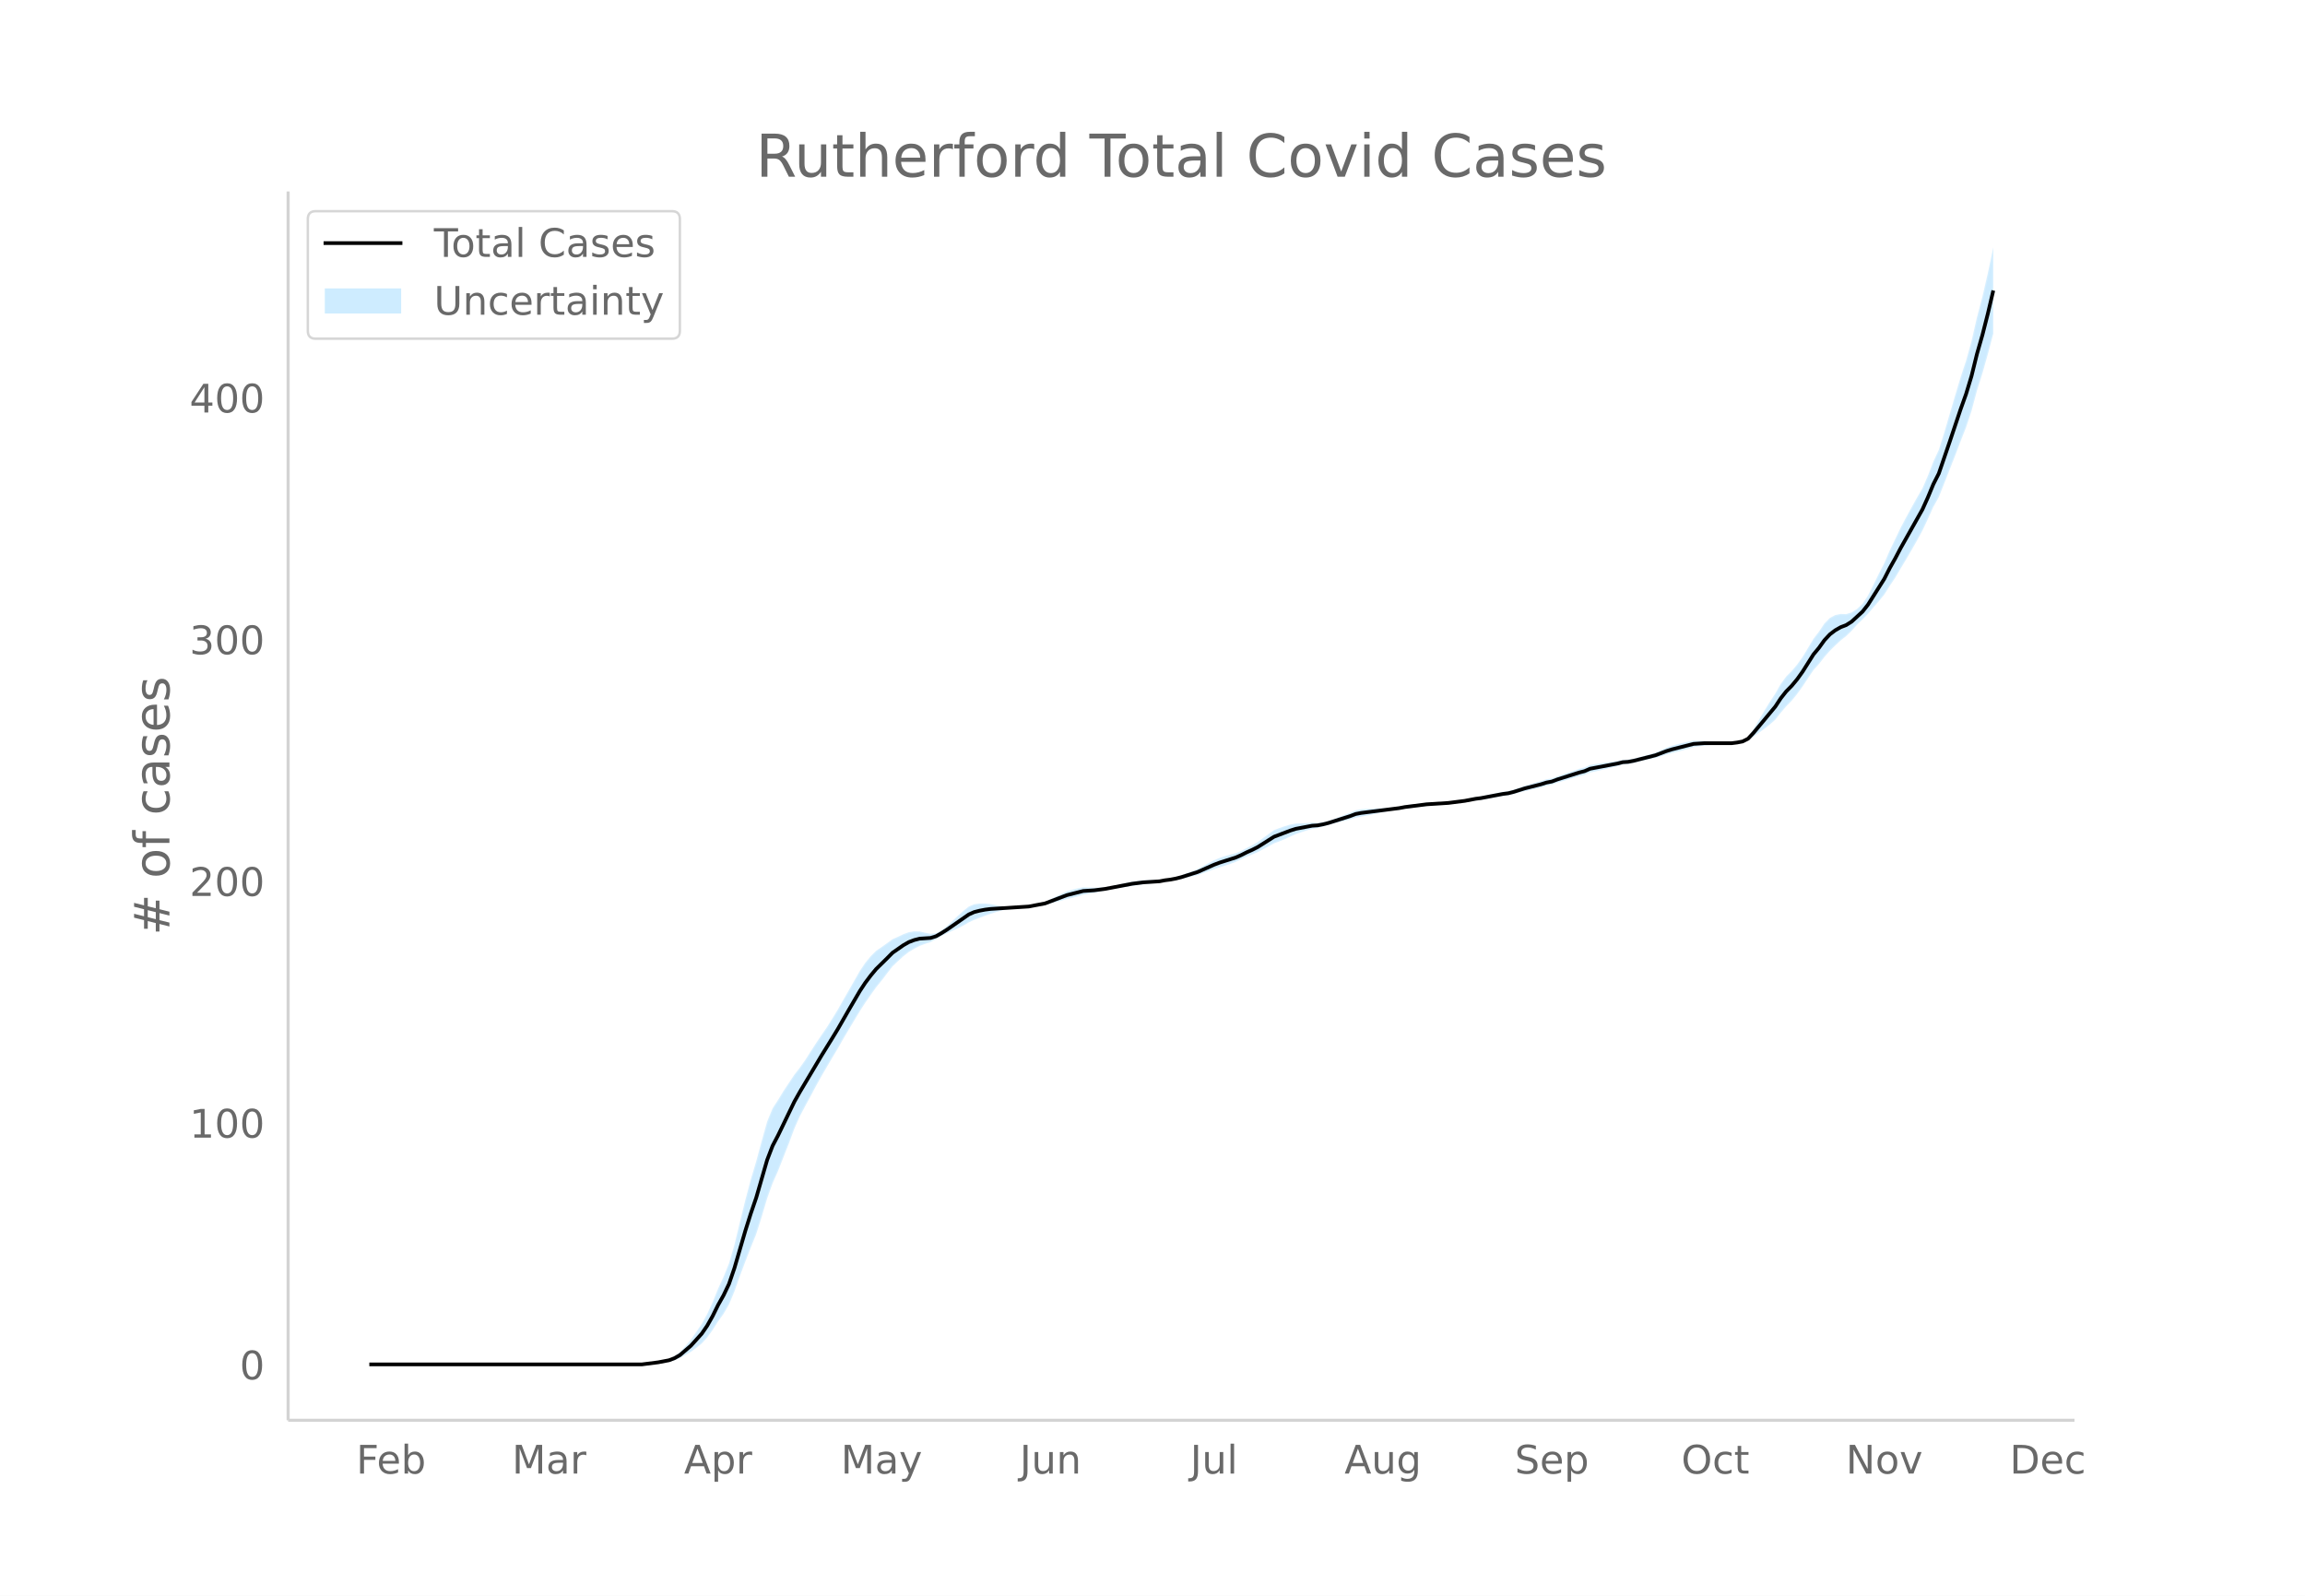
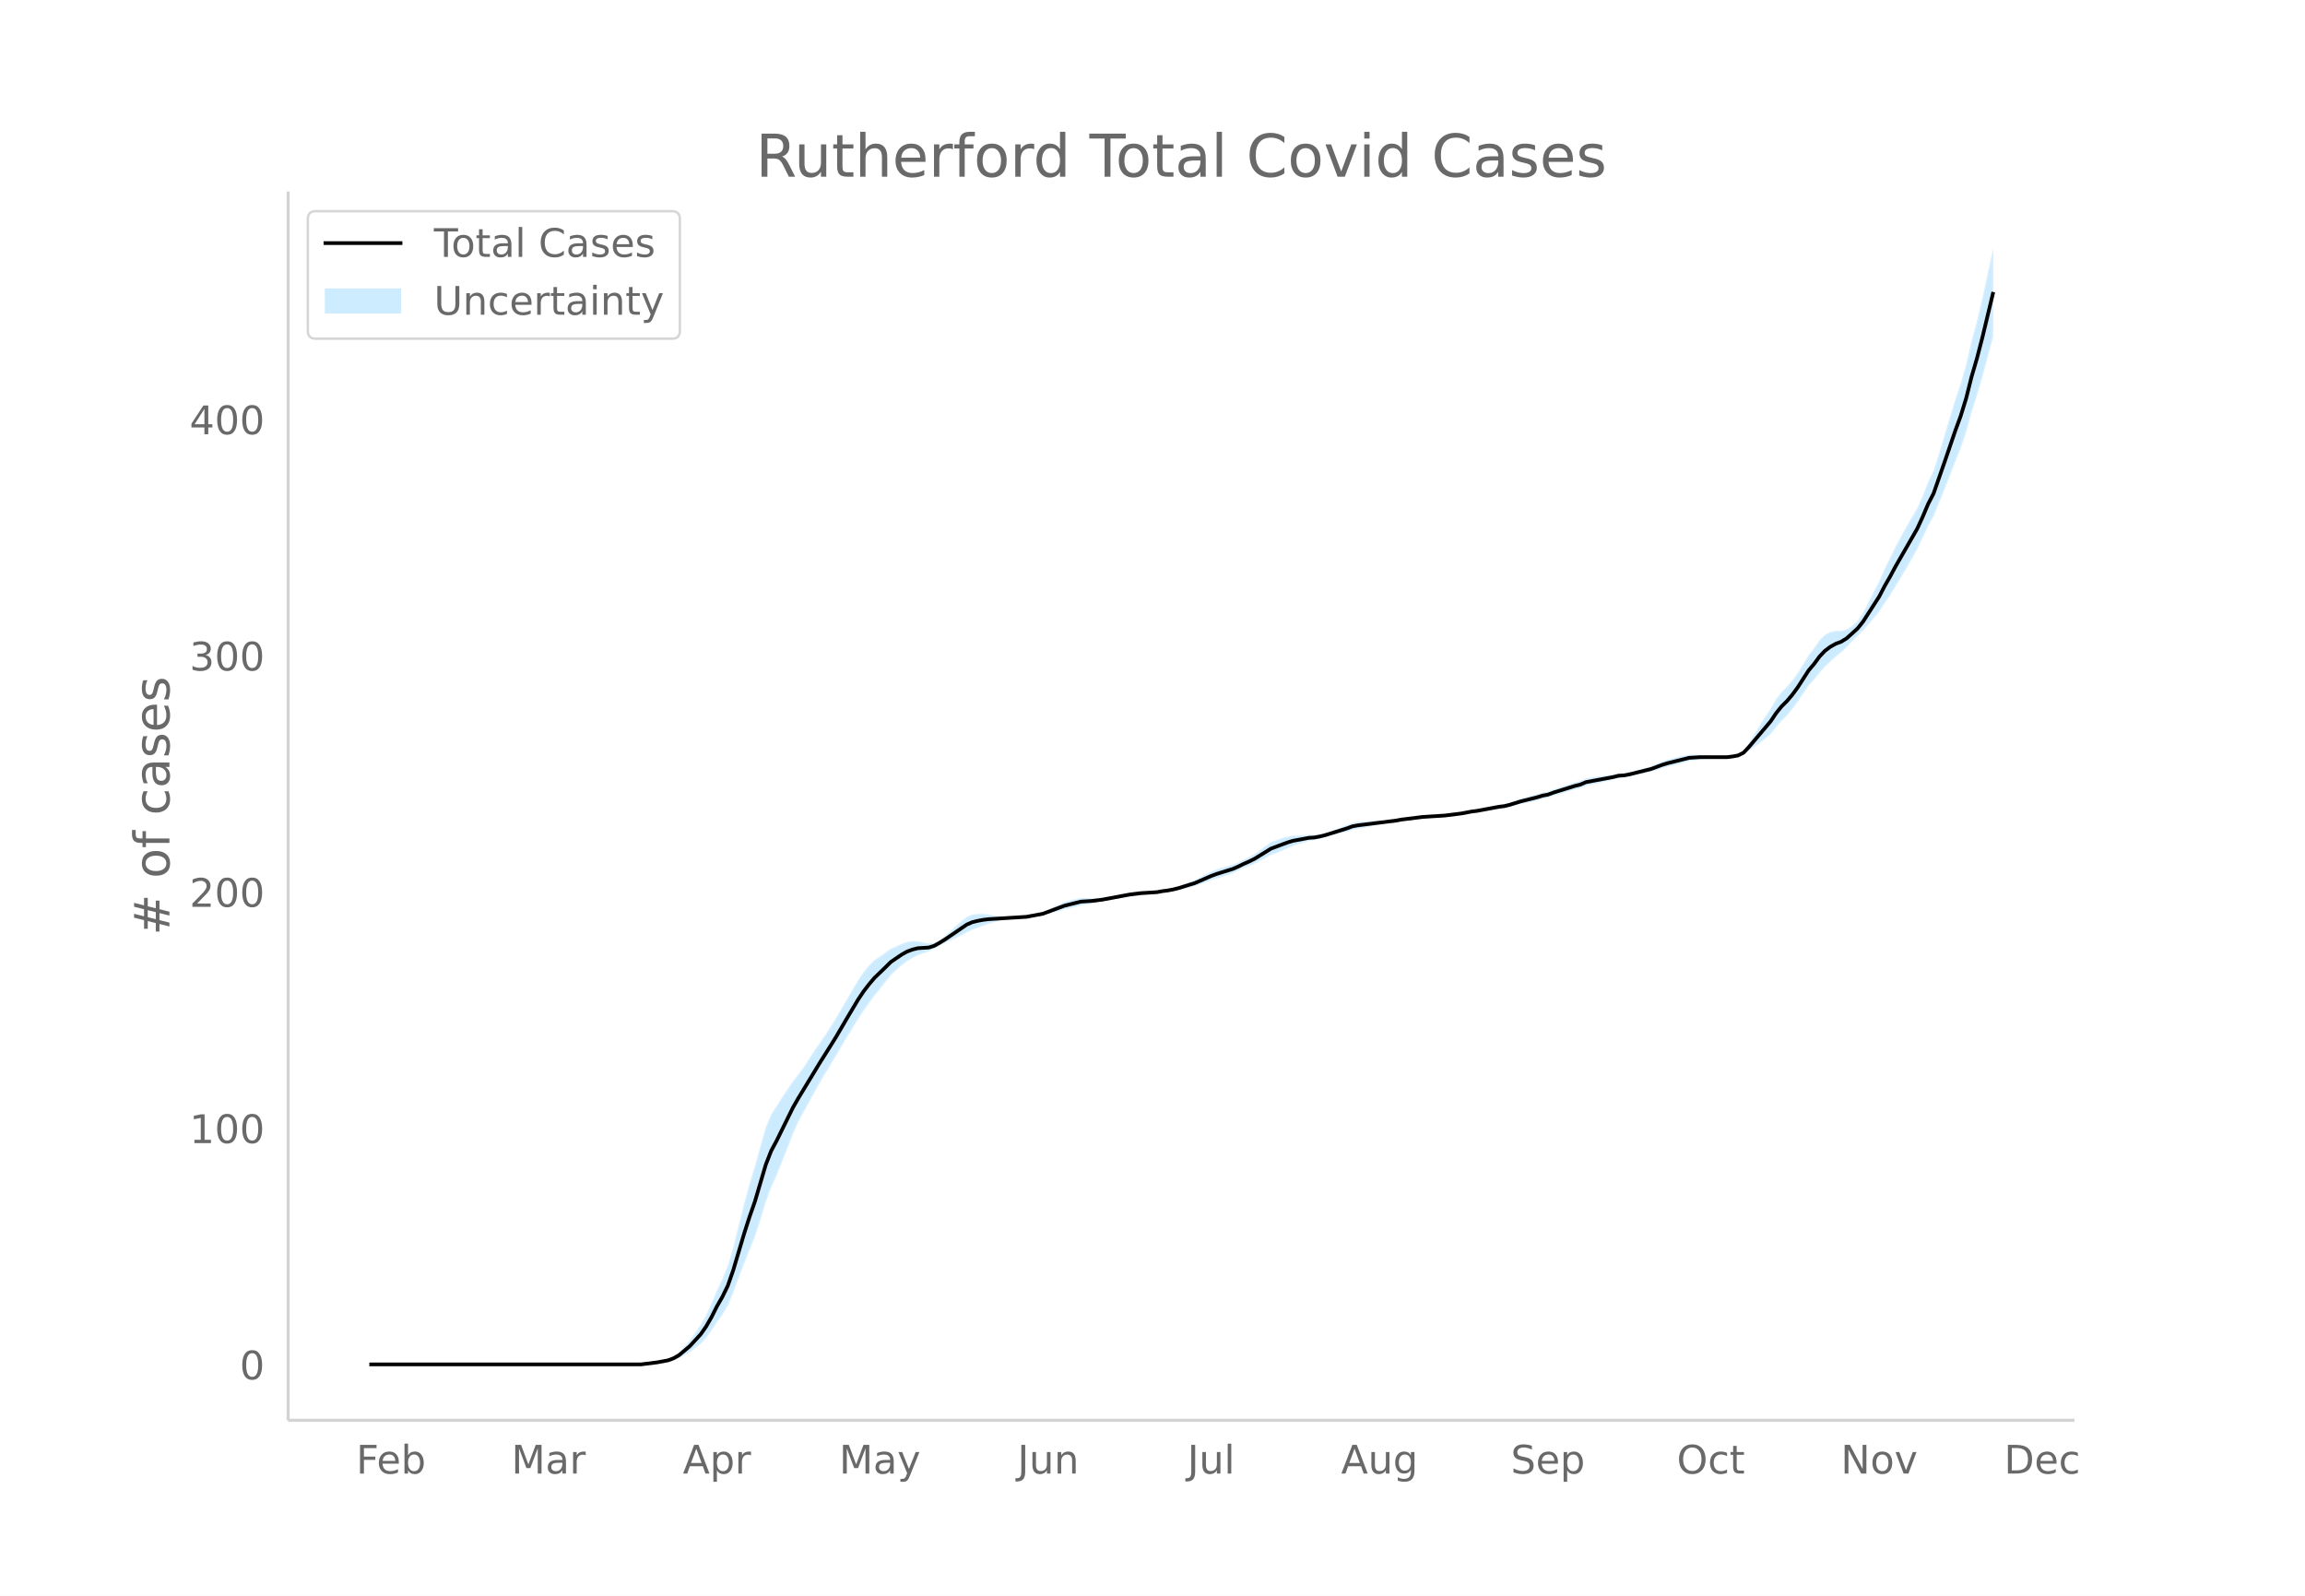
<svg xmlns="http://www.w3.org/2000/svg" xmlns:xlink="http://www.w3.org/1999/xlink" height="864" viewBox="0 0 936 648" width="1248">
  <defs>
    <style>*{stroke-linecap:butt;stroke-linejoin:round}</style>
  </defs>
  <g id="figure_1">
    <path d="M0 648h936V0H0z" fill="#fff" id="patch_1" />
    <g id="axes_1">
      <path d="M117 576.72h725.4V77.76H117z" fill="none" id="patch_2" />
      <g id="PolyCollection_1">
        <defs>
-           <path d="M152.186-93.96H260.619l2.213-.174 2.213-.166 2.213-.16 2.213-.27 2.213-.272 2.213-.607 2.213-.903 2.213-1.24 2.213-1.289 2.213-1.63 2.213-1.779 2.213-2.444 2.213-3.04 2.213-3.483 2.212-3.06 2.213-3.814 2.213-5.314 2.213-6.22 2.213-5.906 2.213-5.68 2.213-5.483 2.213-6.965 2.213-7.517 2.213-6.115 2.213-5.017 2.213-5.625 2.213-5.643 2.213-5.939 2.213-5.002 2.213-4.178 2.212-4.073 2.213-4.167 2.213-3.985 2.213-3.802 2.213-3.743 2.213-3.69 2.213-3.915 2.213-3.73 2.213-3.69 2.213-3.689 2.213-3.418 2.213-3.188 2.213-3.109 2.213-2.714 2.213-2.912 2.212-2.853 2.213-2.109 2.213-2.029 2.213-1.722 2.213-1.32 2.213-1.175 2.213-.812 2.213-.703 2.213-1.166 2.213-1.331 2.213-1.07 2.213-1.025 2.213-.999 2.213-1.11 2.213-1.306 2.212-1.022 2.213-.821 2.213-.843 2.213-.793 2.213-.699 2.213-.654 2.213-.447 2.213-.305 2.213-.237 2.213-.175 2.213-.14 2.213-.347 2.213-.302 2.213-.29 2.213-.604 2.213-.572 2.212-.591 2.213-.653 2.213-.473 2.213-.57 2.213-.689 2.213-.355 2.213-.399 2.213-.512 2.213-.428 2.213-.496 2.213-.396 2.213-.306 2.213-.33 2.213-.368 2.213-.28 2.212-.333 2.213-.232 2.213-.254 2.213-.26 2.213-.459 2.213-.257 2.213-.34 2.213-.407 2.213-.505 2.213-.51 2.213-.55 2.213-.77 2.213-.787 2.213-.82 2.213-.747 2.212-.681 2.213-.753 2.213-.83 2.213-1.038 2.213-1.064 2.213-.86 2.213-.95 2.213-1.176 2.213-1.176 2.213-1.229 2.213-.82 2.213-.912 2.213-1.027 2.213-.993 2.213-.757 2.212-.728 2.213-.612 2.213-.384 2.213-.616 2.213-.622 2.213-.606 2.213-.552 2.213-.531 2.213-.532 2.213-.725 2.213-.43 2.213-.402 2.213-.451 2.213-.48 2.213-.484 2.213-.452 2.212-.314 2.213-.28 2.213-.388 2.213-.258 2.213-.27 2.213-.28 2.213-.292 2.213-.192 2.213-.226 2.213-.203 2.213-.205 2.213-.305 2.213-.256 2.213-.215 2.213-.322 2.212-.314 2.213-.22 2.213-.378 2.213-.378 2.213-.388 2.213-.41 2.213-.29 2.213-.518 2.213-.62 2.213-.577 2.213-.455 2.213-.479 2.213-.51 2.213-.702 2.213-.485 2.212-.819 2.213-.635 2.213-.636 2.213-.648 2.213-.67 2.213-.55 2.213-.97 2.213-.452 2.213-.503 2.213-.535 2.213-.548 2.213-.54 2.213-.672 2.213-.18 2.213-.453 2.213-.55 2.212-.515 2.213-.493 2.213-.485 2.213-.663 2.213-.698 2.213-.605 2.213-.52 2.213-.57 2.213-.624 2.213-.682 2.213-.32 2.213-.322 2.213-.203 2.213-.23 2.213-.23 2.212-.2 2.213-.058 2.213-.227 2.213-.258 2.213-.711 2.213-1.505 2.213-1.6 2.213-1.604 2.213-1.74 2.213-1.958 2.213-2.82 2.213-2.6 2.213-2.265 2.213-2.717 2.213-3.074 2.212-3.36 2.213-3.29 2.213-2.443 2.213-2.867 2.213-2.508 2.213-2.19 2.213-2.057 2.213-1.753 2.213-2.13 2.213-2.497 2.213-2.116 2.213-2.29 2.213-2.601 2.213-2.523 2.213-2.7 2.213-3.535 2.212-3.285 2.213-3.758 2.213-3.691 2.213-3.778 2.213-3.894 2.213-4.045 2.213-4.72 2.213-4.903 2.213-3.96 2.213-5.575 2.213-5.64 2.213-5.64 2.213-5.837 2.213-5.62 2.213-6.646 2.212-8.26 2.213-7.023 2.213-7.816 2.213-8.328v-35.042h0l-2.213 10.461-2.213 9.572-2.213 8.402-2.212 9.687-2.213 7.937-2.213 6.718-2.213 7.345-2.213 7.54-2.213 7.54-2.213 7.044-2.213 4.734-2.213 5.754-2.213 5.096-2.213 3.806-2.213 3.958-2.213 4.075-2.213 4.161-2.213 4.655-2.212 4.567-2.213 5.158-2.213 4.312-2.213 4.488-2.213 4.41-2.213 3.318-2.213 2.091-2.213 1.428-2.213.675-2.213-.07-2.213.467-2.213 1.175-2.213 2.26-2.213 3.302-2.213 2.886-2.213 3.72-2.212 3.65-2.213 3.097-2.213 2.61-2.213 2.223-2.213 3.01-2.213 3.91-2.213 3.37-2.213 3.588-2.213 3.724-2.213 3.729-2.213 3.262-2.213 1.533-2.213.583-2.213.333-2.213-.057-2.212-.2-2.213-.231-2.213-.23-2.213-.202-2.213-.042-2.213-.039-2.213.44-2.213.498-2.213.55-2.213.602-2.213.798-2.213.984-2.213 1.02-2.213.637-2.213.628-2.212.607-2.213.572-2.213.389-2.213.1-2.213.45-2.213.3-2.213.294-2.213.307-2.213.338-2.213.39-2.213.992-2.213.571-2.213.733-2.213.755-2.213.766-2.213.766-2.212.864-2.213.356-2.213.701-2.213.611-2.213.643-2.213.667-2.213.826-2.213.782-2.213.604-2.213.27-2.213.431-2.213.453-2.213.464-2.213.463-2.213.34-2.212.528-2.213.52-2.213.346-2.213.305-2.213.256-2.213.074-2.213.078-2.213.054-2.213.089-2.213.27-2.213.28-2.213.291-2.213.302-2.213.455-2.213.28-2.212.247-2.213.108-2.213.078-2.213.08-2.213.11-2.213.16-2.213.41-2.213.958-2.213.87-2.213.872-2.213.849-2.213.796-2.213.5-2.213.225-2.213-.103-2.213.23-2.212.113-2.213.084-2.213.41-2.213.655-2.213.77-2.213.863-2.213 1.575-2.213 1.628-2.213 1.63-2.213 1.293-2.213 1.103-2.213 1.18-2.213.924-2.213.572-2.213.65-2.212.721-2.213.936-2.213 1.143-2.213 1.175-2.213 1.194-2.213.851-2.213.893-2.213.897-2.213.714-2.213.502-2.213.304-2.213.383-2.213.02-2.213.026-2.213.048-2.212.228-2.213.28-2.213.474-2.213.512-2.213.535-2.213.446-2.213.345-2.213.133-2.213.048-2.213-.118-2.213-.075-2.213.434-2.213.55-2.213.65-2.213 1.03-2.212 1.091-2.213 1.111-2.213 1.08-2.213.55-2.213.539-2.213.495-2.213.14-2.213.105-2.213.043-2.213-.024-2.213-.167-2.213-.373-2.213-.419-2.213-.232-2.213-.002-2.213.301-2.212.94-2.213 1.78-2.213 1.975-2.213 2.086-2.213 2.06-2.213 1.734-2.213 1.193-2.213.236-2.213-.422-2.213-.532-2.213-.053-2.213.362-2.213.802-2.213 1.055-2.213.976-2.212 1.635-2.213 1.575-2.213 1.492-2.213 2.22-2.213 2.7-2.213 3.313-2.213 3.882-2.213 3.884-2.213 3.84-2.213 3.937-2.213 3.603L335.86-231l-2.213 3.209-2.213 3.306-2.213 3.405-2.212 3.499-2.213 3.113-2.213 2.85-2.213 3.315-2.213 3.33-2.213 3.63-2.213 3.396-2.213 5.384-2.213 7.907-2.213 8.178-2.213 7.417-2.213 8.342-2.213 8.957-2.213 9.204-2.213 7.587-2.213 5.44-2.212 4.792-2.213 5.49-2.213 4.814-2.213 4.005-2.213 3.27-2.213 3.136-2.213 2.637-2.213 2.406-2.213 1.621-2.213 1.075-2.213.57-2.213.572-2.213.4-2.213.396-2.213.386H152.186z" id="mb2bdc1660e" stroke="#fff" stroke-opacity=".2" />
+           <path d="M152.178-93.96H260.25l2.206-.17 2.205-.163 2.206-.156 2.206-.263 2.205-.266 2.206-.594 2.205-.882 2.206-1.212 2.205-1.26 2.206-1.594 2.205-1.739 2.206-2.39 2.205-2.97 2.206-3.406 2.205-2.991 2.206-3.729 2.205-5.193 2.206-6.08 2.206-5.774 2.205-5.552 2.206-5.36 2.205-6.81 2.206-7.347 2.205-5.977 2.206-4.904 2.205-5.499 2.206-5.516 2.205-5.806 2.206-4.89 2.205-4.084 2.206-3.981 2.205-4.073 2.206-3.896 2.206-3.717 2.205-3.659 2.206-3.606 2.205-3.827 2.206-3.647 2.205-3.606 2.206-3.606 2.205-3.342 2.206-3.116 2.205-3.04 2.206-2.653 2.205-2.846 2.206-2.789 2.205-2.06 2.206-1.984 2.206-1.684 2.205-1.29 2.206-1.149 2.205-.794 2.206-.687 2.205-1.14 2.206-1.3 2.205-1.047 2.206-1.002 2.205-.976 2.206-1.085 2.205-1.277 2.206-1 2.205-.802 2.206-.823 2.206-.776 2.205-.683 2.206-.639 2.205-.437 2.206-.298 2.205-.232 2.206-.171 2.205-.137 2.206-.339 2.205-.296 2.206-.284 2.205-.59 2.206-.558 2.205-.578 2.206-.639 2.206-.461 2.205-.558 2.206-.673 2.205-.348 2.206-.39 2.205-.5 2.206-.418 2.205-.485 2.206-.387 2.205-.3 2.206-.321 2.205-.36 2.206-.275 2.205-.325 2.206-.227 2.206-.248 2.205-.255 2.206-.448 2.205-.25 2.206-.333 2.205-.399 2.206-.493 2.205-.498 2.206-.54 2.205-.75 2.206-.77 2.205-.803 2.206-.73 2.206-.665 2.205-.735 2.206-.812 2.205-1.015 2.206-1.04 2.205-.84 2.206-.93 2.205-1.148 2.206-1.15 2.205-1.201 2.206-.803 2.205-.89 2.206-1.005 2.205-.97 2.206-.74 2.206-.712 2.205-.598 2.206-.375 2.205-.603 2.206-.608 2.205-.592 2.206-.54 2.205-.52 2.206-.519 2.205-.708 2.206-.422 2.205-.392 2.206-.441 2.205-.47 2.206-.472 2.206-.442 2.205-.307 2.206-.274 2.205-.379 2.206-.253 2.205-.263 2.206-.275 2.205-.284 2.206-.187 2.205-.221 2.206-.199 2.205-.201 2.206-.298 2.205-.25 2.206-.21 2.206-.315 2.205-.307 2.206-.215 2.205-.37 2.206-.369 2.205-.38 2.206-.4 2.205-.284 2.206-.506 2.205-.606 2.206-.564 2.205-.444 2.206-.469 2.205-.5 2.206-.685 2.206-.474 2.205-.8 2.206-.621 2.205-.622 2.206-.633 2.205-.654 2.206-.539 2.205-.948 2.206-.442 2.205-.492 2.206-.522 2.205-.536 2.206-.529 2.205-.656 2.206-.176 2.206-.443 2.205-.537 2.206-.504 2.205-.482 2.206-.474 2.205-.648 2.206-.682 2.205-.591 2.206-.509 2.205-.558 2.206-.609 2.205-.667 2.206-.312 2.205-.315 2.206-.198 2.206-.225 2.205-.226 2.206-.195 2.205-.056 2.206-.223 2.205-.252 2.206-.695 2.205-1.471 2.206-1.564 2.205-1.568 2.206-1.701 2.205-1.913 2.206-2.758 2.205-2.541 2.206-2.214 2.206-2.656 2.205-3.005 2.206-3.284 2.205-3.217 2.206-2.387 2.205-2.803 2.206-2.452 2.205-2.14 2.206-2.012 2.205-1.713 2.206-2.081 2.205-2.442 2.206-2.068 2.205-2.239 2.206-2.543 2.206-2.466 2.205-2.638 2.206-3.457 2.205-3.21 2.206-3.674 2.205-3.608 2.206-3.693 2.205-3.807 2.206-3.954 2.205-4.614 2.206-4.793 2.205-3.87 2.206-5.45 2.205-5.514 2.206-5.513 2.206-5.705 2.205-5.495 2.206-6.496 2.205-8.075 2.206-6.865 2.205-7.64 2.206-8.14 2.205-8.172v-36.278h0l-2.205 10.195-2.206 10.226-2.205 9.357-2.206 8.212-2.205 9.47-2.206 7.758-2.205 6.568-2.206 7.18-2.206 7.37-2.205 7.371-2.206 6.886-2.205 4.627-2.206 5.625-2.205 4.98-2.206 3.722-2.205 3.869-2.206 3.983-2.205 4.067-2.206 4.55-2.205 4.465-2.206 5.042-2.205 4.215-2.206 4.387-2.206 4.31-2.205 3.245-2.206 2.044-2.205 1.396-2.206.66-2.205-.069-2.206.456-2.205 1.15-2.206 2.208-2.205 3.228-2.206 2.821-2.205 3.637-2.206 3.569-2.205 3.026-2.206 2.552-2.206 2.173-2.205 2.94-2.206 3.823-2.205 3.295-2.206 3.507-2.205 3.641-2.206 3.645-2.205 3.189-2.206 1.498-2.205.57-2.206.326-2.205-.056-2.206-.196-2.205-.225-2.206-.225-2.206-.198-2.205-.041-2.206-.038-2.205.43-2.206.487-2.205.538-2.206.588-2.205.78-2.206.962-2.205.997-2.206.623-2.205.614-2.206.593-2.205.559-2.206.38-2.206.098-2.205.44-2.206.294-2.205.287-2.206.3-2.205.33-2.206.38-2.205.971-2.206.559-2.205.716-2.206.738-2.205.748-2.206.75-2.205.845-2.206.347-2.206.686-2.205.597-2.206.628-2.205.652-2.206.807-2.205.765-2.206.59-2.205.264-2.206.422-2.205.443-2.206.453-2.205.452-2.206.334-2.205.515-2.206.508-2.206.339-2.205.298-2.206.25-2.205.073-2.206.076-2.205.053-2.206.086-2.205.264-2.206.274-2.205.285-2.206.295-2.205.444-2.206.274-2.205.241-2.206.107-2.206.075-2.205.08-2.206.106-2.205.156-2.206.402-2.205.936-2.206.85-2.205.852-2.206.83-2.205.78-2.206.488-2.205.22-2.206-.101-2.205.224-2.206.11-2.206.083-2.205.4-2.206.64-2.205.755-2.206.842-2.205 1.54-2.206 1.592-2.205 1.592-2.206 1.265-2.205 1.078-2.206 1.153-2.205.904-2.206.559-2.205.635-2.206.705-2.206.915-2.205 1.117-2.206 1.149-2.205 1.168-2.206.831-2.205.873-2.206.877-2.205.698-2.206.49-2.205.298-2.206.374-2.205.02-2.206.025-2.206.047-2.205.223-2.206.274-2.205.463-2.206.5-2.205.524-2.206.435-2.205.337-2.206.13-2.205.048-2.206-.115-2.205-.074-2.206.424-2.205.538-2.206.635-2.206 1.007-2.205 1.067-2.206 1.086-2.205 1.054-2.206.539-2.205.526-2.206.484-2.205.137-2.206.103-2.205.043-2.206-.024-2.205-.164-2.206-.364-2.205-.41-2.206-.227-2.206-.001-2.205.294-2.206.92-2.205 1.738-2.206 1.93-2.205 2.04-2.206 2.013-2.205 1.696-2.206 1.166-2.205.231-2.206-.413-2.205-.52-2.206-.052-2.205.354-2.206.784-2.206 1.032-2.205.954-2.206 1.598-2.205 1.54-2.206 1.458-2.205 2.17-2.206 2.64-2.205 3.238-2.206 3.795-2.205 3.796-2.206 3.754-2.205 3.849-2.206 3.521-2.205 3.469-2.206 3.137-2.206 3.231-2.205 3.329-2.206 3.42-2.205 3.043-2.206 2.786-2.205 3.241-2.206 3.256-2.205 3.548-2.206 3.32-2.205 5.262-2.206 7.73-2.205 7.994-2.206 7.25-2.205 8.154-2.206 8.756-2.206 8.997-2.205 7.416-2.206 5.319-2.205 4.684-2.206 5.367-2.205 4.705-2.206 3.915-2.205 3.196-2.206 3.066-2.205 2.578-2.206 2.352-2.205 1.585-2.206 1.05-2.205.557-2.206.56-2.206.391-2.205.386-2.206.378H152.178z" id="m1281f94ee2" stroke="#fff" stroke-opacity=".2" />
        </defs>
-         <g clip-path="url(#p3f8dbaea6e)">
-           <use xlink:href="#mb2bdc1660e" y="648" fill="#089fff" fill-opacity=".2" stroke="#fff" stroke-opacity=".2" />
-         </g>
-       </g>
-       <path clip-path="url(#p3f8dbaea6e)" d="M149.973 554.04h110.646l6.64-.841 4.425-.842 2.213-.84 2.213-1.263 4.426-3.786 4.426-4.907 2.213-3.225 2.213-3.927 2.213-4.487 2.212-3.926 2.213-4.627 2.213-6.45 4.426-15.143 2.213-7.011 2.213-6.45 4.426-15.284 2.213-5.75 2.213-4.206 6.639-13.741 2.213-3.926 4.425-7.432 4.426-7.431 4.426-7.151 2.213-3.646 4.426-7.712 4.426-7.572 2.213-3.365 2.213-2.945 2.213-2.664 4.426-4.347 2.212-2.243 4.426-3.085 2.213-1.262 2.213-.841 2.213-.561 4.426-.28 2.213-.702 2.213-1.262 2.213-1.402 8.852-6.17 2.212-.98 2.213-.562 2.213-.42 2.213-.28 15.49-.982 6.64-1.262 8.851-3.366 6.64-1.682 4.425-.28 4.426-.562 11.065-2.103 4.425-.56 6.64-.421 2.212-.421 2.213-.28 2.213-.421 2.213-.56 6.639-2.104 6.639-2.945 2.213-.841 6.638-2.103 2.213-.982 2.213-1.122 2.213-.981 2.213-1.122 6.639-4.206 6.639-2.524 2.213-.702 6.638-1.261 2.213-.14 2.213-.421 2.213-.561 8.852-2.805 2.213-.84 2.213-.422 15.49-1.963 2.213-.42 8.852-1.122 8.852-.56 6.639-.842 4.425-.841 2.213-.28 8.852-1.684 2.213-.28 2.213-.56 4.426-1.403 6.639-1.683 2.213-.7 2.213-.421 2.212-.842 8.852-2.804 2.213-.561 2.213-.981 11.065-2.104 2.213-.56 2.213-.14 2.213-.422 8.851-2.243 4.426-1.683 2.213-.7 8.852-2.244 4.426-.28h11.064l2.213-.281 2.213-.42 2.213-1.122 2.213-2.384 8.852-10.657 2.213-3.365 2.213-2.804 2.213-2.244 2.213-2.664 2.213-3.085 4.425-7.01 2.213-2.665 2.213-3.085 2.213-2.383 2.213-1.683 2.213-1.262 2.213-.841 2.213-1.402 4.426-4.067 2.213-2.804 6.639-10.517 2.213-4.346 2.212-3.926 2.213-4.207 8.852-15.704 2.213-4.908 2.213-5.328 2.213-4.347 4.426-12.9 4.426-13.18 2.213-6.17 2.213-7.292 2.212-8.974 2.213-7.712 2.213-8.693 2.213-9.395h0" fill="none" stroke="#000" stroke-linecap="round" stroke-width="1.5" id="line2d_1" />
+         <g clip-path="url(#p0f875c9fcd)">
+           <use xlink:href="#m1281f94ee2" y="648" fill="#089fff" fill-opacity=".2" stroke="#fff" stroke-opacity=".2" />
+         </g>
+       </g>
+       <path clip-path="url(#p0f875c9fcd)" d="M149.973 554.04h110.276l6.617-.822 4.411-.823 2.206-.822 2.205-1.234 4.411-3.7 4.411-4.798 2.206-3.152 2.205-3.838 2.206-4.386 2.205-3.838 2.206-4.524 2.205-6.305 4.412-14.803 2.205-6.853 2.206-6.305 4.41-14.94 2.206-5.62 2.206-4.112 6.616-13.433 2.206-3.838 4.41-7.264 4.412-7.265 4.411-6.99 2.206-3.564 4.41-7.539 4.412-7.401 2.205-3.29 2.206-2.878 2.205-2.604 4.411-4.25 2.206-2.193 4.411-3.015 2.206-1.234 2.205-.822 2.206-.548 4.41-.274 2.206-.686 2.206-1.233 2.205-1.371 8.822-6.031 2.206-.96 2.205-.548 2.206-.411 2.206-.274 15.438-.96 6.617-1.233 8.822-3.29 6.617-1.645 4.41-.274 4.412-.548 11.027-2.056 4.411-.548 6.617-.411 2.206-.412 2.205-.274 2.206-.411 2.205-.548 6.617-2.056 6.616-2.879 2.206-.822 6.617-2.056 2.205-.96 2.206-1.096 2.205-.96 2.206-1.096 6.616-4.112 6.617-2.467 2.205-.686 6.617-1.233 2.206-.137 2.205-.411 2.206-.549 8.822-2.741 2.205-.822 2.206-.412 15.439-1.919 2.205-.41 8.822-1.097 8.822-.549 6.617-.822 4.411-.822 2.206-.275 8.822-1.644 2.205-.274 2.206-.549 4.41-1.37 6.617-1.645 2.206-.686 2.206-.41 2.205-.823 8.822-2.741 2.206-.549 2.205-.96 11.028-2.055 2.205-.548 2.206-.138 2.206-.41 8.822-2.194 4.41-1.645 2.206-.685 8.822-2.193 4.411-.274h11.028l2.206-.274 2.205-.411 2.206-1.097 2.205-2.33L719 292.928l2.206-3.29 2.205-2.741 2.206-2.193 2.206-2.605 2.205-3.015 4.411-6.853 2.206-2.605 2.205-3.015 2.206-2.33 2.205-1.645 2.206-1.234 2.205-.822 2.206-1.37 4.41-3.976 2.206-2.74 6.617-10.281 2.206-4.249 2.205-3.838 2.206-4.112 8.822-15.351 2.205-4.798 2.206-5.208 2.205-4.25 4.411-12.61 4.412-12.884 2.205-6.03 2.206-7.128 2.205-8.772 2.206-7.54 2.205-8.497 4.411-18.367h0" fill="none" stroke="#000" stroke-linecap="round" stroke-width="1.5" id="line2d_1" />
      <path d="M117 576.72V77.76" fill="none" stroke="#d3d3d3" stroke-linecap="square" stroke-width="1.25" id="patch_3" />
      <path d="M117 576.72h725.4" fill="none" stroke="#d3d3d3" stroke-linecap="square" stroke-width="1.25" id="patch_4" />
      <g id="matplotlib.axis_1">
        <g id="xtick_1">
-           <g transform="matrix(.16 0 0 -.16 144.662 598.378)" fill="#696969" id="text_1">
+           <g transform="matrix(.16 0 0 -.16 144.632 598.378)" fill="#696969" id="text_1">
            <defs>
              <path d="M9.813 72.906h41.89v-8.312H19.672V43.109h28.906v-8.297H19.672V0h-9.86z" id="DejaVuSans-70" />
              <path d="M56.203 29.594v-4.39H14.891q.593-9.282 5.593-14.142 5-4.859 13.938-4.859 5.172 0 10.031 1.266 4.86 1.265 9.656 3.812v-8.5Q49.266.734 44.187-.344 39.11-1.422 33.892-1.422q-13.094 0-20.735 7.61-7.64 7.625-7.64 20.625 0 13.421 7.25 21.296Q20.016 56 32.328 56q11.031 0 17.453-7.11 6.422-7.093 6.422-19.296zm-8.984 2.64q-.094 7.36-4.125 11.75-4.032 4.407-10.672 4.407-7.516 0-12.031-4.25-4.516-4.25-5.203-11.97z" id="DejaVuSans-101" />
              <path d="M48.688 27.297q0 9.906-4.079 15.547-4.078 5.64-11.203 5.64-7.14 0-11.218-5.64-4.079-5.64-4.079-15.547 0-9.906 4.078-15.547 4.079-5.64 11.22-5.64 7.124 0 11.202 5.64t4.078 15.547zM18.108 46.39q2.844 4.875 7.157 7.234Q29.594 56 35.594 56q9.968 0 16.187-7.906 6.235-7.907 6.235-20.797T51.78 6.484q-6.218-7.906-16.187-7.906-6 0-10.328 2.375-4.313 2.375-7.157 7.25V0H9.08v75.984h9.03z" id="DejaVuSans-98" />
            </defs>
            <use xlink:href="#DejaVuSans-70" />
            <use x="52.02" xlink:href="#DejaVuSans-101" />
            <use x="113.543" xlink:href="#DejaVuSans-98" />
          </g>
        </g>
        <g id="xtick_2">
-           <g transform="matrix(.16 0 0 -.16 207.906 598.378)" fill="#696969" id="text_2">
+           <g transform="matrix(.16 0 0 -.16 207.662 598.378)" fill="#696969" id="text_2">
            <defs>
              <path d="M9.813 72.906h14.703l18.593-49.61 18.703 49.61h14.704V0H66.89v64.016l-18.797-50h-9.907l-18.796 50V0H9.813z" id="DejaVuSans-77" />
              <path d="M34.281 27.484q-10.89 0-15.093-2.484-4.204-2.484-4.204-8.5 0-4.781 3.157-7.594 3.156-2.797 8.562-2.797 7.485 0 12 5.297 4.516 5.297 4.516 14.078v2zm17.922 3.72V0H43.22v8.297Q40.14 3.328 35.547.953q-4.594-2.375-11.234-2.375-8.391 0-13.36 4.719Q6 8.016 6 15.922q0 9.219 6.172 13.906 6.187 4.688 18.437 4.688h12.61v.89q0 6.203-4.078 9.594-4.078 3.39-11.453 3.39-4.688 0-9.141-1.124-4.438-1.125-8.531-3.375v8.312q4.921 1.906 9.562 2.844 4.64.953 9.031.953 11.875 0 17.735-6.156 5.86-6.14 5.86-18.64z" id="DejaVuSans-97" />
              <path d="M41.11 46.297q-1.516.875-3.297 1.281Q36.03 48 33.89 48q-7.625 0-11.703-4.953-4.079-4.953-4.079-14.234V0H9.08v54.688h9.03v-8.5q2.844 4.984 7.375 7.39Q30.031 56 36.531 56q.922 0 2.047-.125 1.125-.11 2.484-.36z" id="DejaVuSans-114" />
            </defs>
            <use xlink:href="#DejaVuSans-77" />
            <use x="86.279" xlink:href="#DejaVuSans-97" />
            <use x="147.559" xlink:href="#DejaVuSans-114" />
          </g>
        </g>
        <g id="xtick_3">
-           <g transform="matrix(.16 0 0 -.16 277.76 598.378)" fill="#696969" id="text_3">
+           <g transform="matrix(.16 0 0 -.16 277.287 598.378)" fill="#696969" id="text_3">
            <defs>
              <path d="M34.188 63.188L20.797 26.906h26.812zm-5.579 9.718h11.188L67.578 0h-10.25l-6.64 18.703h-32.86L11.188 0H.78z" id="DejaVuSans-65" />
              <path d="M18.11 8.203v-29H9.077v75.484h9.031v-8.296q2.844 4.875 7.157 7.234Q29.594 56 35.594 56q9.968 0 16.187-7.906 6.235-7.907 6.235-20.797T51.78 6.484q-6.218-7.906-16.187-7.906-6 0-10.328 2.375-4.313 2.375-7.157 7.25zm30.578 19.094q0 9.906-4.079 15.547-4.078 5.64-11.203 5.64-7.14 0-11.218-5.64-4.079-5.64-4.079-15.547 0-9.906 4.078-15.547 4.079-5.64 11.22-5.64 7.124 0 11.202 5.64t4.078 15.547z" id="DejaVuSans-112" />
            </defs>
            <use xlink:href="#DejaVuSans-65" />
            <use x="68.408" xlink:href="#DejaVuSans-112" />
            <use x="131.885" xlink:href="#DejaVuSans-114" />
          </g>
        </g>
        <g id="xtick_4">
-           <g transform="matrix(.16 0 0 -.16 341.449 598.378)" fill="#696969" id="text_4">
+           <g transform="matrix(.16 0 0 -.16 340.753 598.378)" fill="#696969" id="text_4">
            <defs>
              <path d="M32.172-5.078q-3.797-9.766-7.422-12.735-3.61-2.984-9.656-2.984H7.906v7.516h5.282q3.703 0 5.75 1.765Q21-9.766 23.483-3.219l1.61 4.094-22.11 53.813H12.5l17.094-42.766 17.093 42.766h9.516z" id="DejaVuSans-121" />
            </defs>
            <use xlink:href="#DejaVuSans-77" />
            <use x="86.279" xlink:href="#DejaVuSans-97" />
            <use x="147.559" xlink:href="#DejaVuSans-121" />
          </g>
        </g>
        <g id="xtick_5">
-           <g transform="matrix(.16 0 0 -.16 414.09 598.378)" fill="#696969" id="text_5">
+           <g transform="matrix(.16 0 0 -.16 413.164 598.378)" fill="#696969" id="text_5">
            <defs>
              <path d="M9.813 72.906h9.859V5.078q0-13.187-5-19.14-5-5.954-16.094-5.954h-3.75v8.297h3.078q6.531 0 9.219 3.672Q9.813-4.39 9.813 5.078z" id="DejaVuSans-74" />
              <path d="M8.5 21.578v33.11h8.984V21.922q0-7.766 3.016-11.656 3.031-3.875 9.094-3.875 7.265 0 11.484 4.64 4.234 4.64 4.234 12.656v31h8.985V0h-8.984v8.406Q42.047 3.422 37.718 1q-4.313-2.422-10.032-2.422-9.421 0-14.312 5.86Q8.5 10.296 8.5 21.578zM31.11 56z" id="DejaVuSans-117" />
              <path d="M54.89 33.016V0h-8.984v32.719q0 7.765-3.031 11.61-3.031 3.858-9.078 3.858-7.281 0-11.484-4.64-4.204-4.625-4.204-12.64V0H9.08v54.688h9.03v-8.5q3.235 4.937 7.594 7.374Q30.078 56 35.797 56q9.422 0 14.25-5.828 4.844-5.828 4.844-17.156z" id="DejaVuSans-110" />
            </defs>
            <use xlink:href="#DejaVuSans-74" />
            <use x="29.492" xlink:href="#DejaVuSans-117" />
            <use x="92.871" xlink:href="#DejaVuSans-110" />
          </g>
        </g>
        <g id="xtick_6">
-           <g transform="matrix(.16 0 0 -.16 483.325 598.378)" fill="#696969" id="text_6">
+           <g transform="matrix(.16 0 0 -.16 482.178 598.378)" fill="#696969" id="text_6">
            <defs>
              <path d="M9.422 75.984h8.984V0H9.422z" id="DejaVuSans-108" />
            </defs>
            <use xlink:href="#DejaVuSans-74" />
            <use x="29.492" xlink:href="#DejaVuSans-117" />
            <use x="92.871" xlink:href="#DejaVuSans-108" />
          </g>
        </g>
        <g id="xtick_7">
-           <g transform="matrix(.16 0 0 -.16 545.957 598.378)" fill="#696969" id="text_7">
+           <g transform="matrix(.16 0 0 -.16 544.58 598.378)" fill="#696969" id="text_7">
            <defs>
              <path d="M45.406 27.984q0 9.766-4.031 15.125-4.016 5.375-11.297 5.375-7.219 0-11.25-5.375-4.031-5.359-4.031-15.125 0-9.718 4.031-15.093t11.25-5.375q7.281 0 11.297 5.375 4.031 5.375 4.031 15.093zm8.985-21.203q0-13.953-6.203-20.765Q42-20.797 29.203-20.797q-4.734 0-8.937.703-4.203.703-8.157 2.172v8.735q3.954-2.141 7.813-3.157 3.86-1.031 7.86-1.031 8.843 0 13.234 4.61 4.39 4.609 4.39 13.937v4.453q-2.781-4.844-7.125-7.234Q33.938 0 27.875 0 17.828 0 11.672 7.656q-6.156 7.672-6.156 20.328 0 12.688 6.156 20.344Q17.828 56 27.875 56q6.063 0 10.406-2.39 4.344-2.391 7.125-7.22v8.297h8.985z" id="DejaVuSans-103" />
            </defs>
            <use xlink:href="#DejaVuSans-65" />
            <use x="68.408" xlink:href="#DejaVuSans-117" />
            <use x="131.787" xlink:href="#DejaVuSans-103" />
          </g>
        </g>
        <g id="xtick_8">
-           <g transform="matrix(.16 0 0 -.16 615.1 598.378)" fill="#696969" id="text_8">
+           <g transform="matrix(.16 0 0 -.16 613.494 598.378)" fill="#696969" id="text_8">
            <defs>
              <path d="M53.516 70.516V60.89q-5.61 2.687-10.594 4-4.984 1.328-9.625 1.328-8.047 0-12.422-3.125t-4.375-8.89q0-4.845 2.906-7.313 2.907-2.453 11.016-3.97l5.953-1.218q11.031-2.11 16.281-7.406 5.25-5.297 5.25-14.172 0-10.61-7.11-16.078-7.093-5.469-20.812-5.469-5.172 0-11.015 1.172Q13.14.922 6.89 3.219v10.156q6-3.36 11.765-5.078 5.766-1.703 11.328-1.703 8.438 0 13.032 3.312 4.593 3.328 4.593 9.485 0 5.359-3.297 8.39-3.296 3.032-10.812 4.547L27.484 33.5q-11.03 2.188-15.968 6.875-4.922 4.688-4.922 13.047 0 9.672 6.812 15.234 6.813 5.563 18.766 5.563 5.14 0 10.453-.938 5.328-.922 10.89-2.765z" id="DejaVuSans-83" />
            </defs>
            <use xlink:href="#DejaVuSans-83" />
            <use x="63.477" xlink:href="#DejaVuSans-101" />
            <use x="125" xlink:href="#DejaVuSans-112" />
          </g>
        </g>
        <g id="xtick_9">
-           <g transform="matrix(.16 0 0 -.16 682.735 598.378)" fill="#696969" id="text_9">
+           <g transform="matrix(.16 0 0 -.16 680.907 598.378)" fill="#696969" id="text_9">
            <defs>
              <path d="M39.406 66.219q-10.75 0-17.078-8.016-6.312-8-6.312-21.828 0-13.766 6.312-21.781 6.328-8 17.078-8 10.735 0 17.016 8 6.281 8.015 6.281 21.781 0 13.828-6.281 21.828-6.281 8.016-17.016 8.016zm0 8q15.328 0 24.5-10.281 9.188-10.282 9.188-27.563 0-17.234-9.188-27.516-9.172-10.28-24.5-10.28-15.375 0-24.593 10.25-9.204 10.265-9.204 27.546t9.204 27.563q9.218 10.28 24.593 10.28z" id="DejaVuSans-79" />
              <path d="M48.781 52.594v-8.407q-3.812 2.11-7.64 3.157-3.828 1.047-7.735 1.047-8.75 0-13.593-5.547-4.829-5.532-4.829-15.547 0-10.016 4.829-15.563 4.843-5.53 13.593-5.53 3.907 0 7.735 1.046 3.828 1.047 7.64 3.156V2.094Q45.016.344 40.984-.531q-4.015-.89-8.562-.89-12.36 0-19.64 7.765-7.266 7.765-7.266 20.953 0 13.375 7.343 21.031Q20.22 56 33.016 56q4.14 0 8.093-.86 3.953-.843 7.672-2.546z" id="DejaVuSans-99" />
              <path d="M18.313 70.219V54.688h18.5v-6.985h-18.5V18.016q0-6.688 1.828-8.594 1.828-1.906 7.453-1.906h9.218V0h-9.218q-10.407 0-14.36 3.875-3.953 3.89-3.953 14.14v29.688H2.687v6.984h6.594V70.22z" id="DejaVuSans-116" />
            </defs>
            <use xlink:href="#DejaVuSans-79" />
            <use x="78.711" xlink:href="#DejaVuSans-99" />
            <use x="133.691" xlink:href="#DejaVuSans-116" />
          </g>
        </g>
        <g id="xtick_10">
-           <g transform="matrix(.16 0 0 -.16 749.554 598.378)" fill="#696969" id="text_10">
+           <g transform="matrix(.16 0 0 -.16 747.496 598.378)" fill="#696969" id="text_10">
            <defs>
              <path d="M9.813 72.906h13.28l32.329-60.984v60.984h9.562V0h-13.28L19.39 60.984V0H9.813z" id="DejaVuSans-78" />
              <path d="M30.61 48.39q-7.22 0-11.422-5.64-4.204-5.64-4.204-15.453 0-9.813 4.172-15.453 4.188-5.64 11.453-5.64 7.188 0 11.375 5.655 4.203 5.672 4.203 15.438 0 9.719-4.203 15.406-4.187 5.688-11.375 5.688zm0 7.61q11.718 0 18.406-7.625 6.703-7.61 6.703-21.078 0-13.422-6.703-21.078-6.688-7.64-18.407-7.64-11.765 0-18.437 7.64-6.656 7.656-6.656 21.078 0 13.469 6.656 21.078Q18.844 56 30.609 56z" id="DejaVuSans-111" />
              <path d="M2.984 54.688H12.5L29.594 8.797l17.093 45.89h9.516L35.687 0H23.485z" id="DejaVuSans-118" />
            </defs>
            <use xlink:href="#DejaVuSans-78" />
            <use x="74.805" xlink:href="#DejaVuSans-111" />
            <use x="135.986" xlink:href="#DejaVuSans-118" />
          </g>
        </g>
        <g id="xtick_11">
-           <g transform="matrix(.16 0 0 -.16 816.075 598.378)" fill="#696969" id="text_11">
+           <g transform="matrix(.16 0 0 -.16 813.796 598.378)" fill="#696969" id="text_11">
            <defs>
              <path d="M19.672 64.797V8.109h11.922q15.093 0 22.093 6.829 7 6.843 7 21.593 0 14.64-7 21.453-7 6.813-22.093 6.813zm-9.86 8.11h20.266q21.188 0 31.094-8.813 9.922-8.813 9.922-27.563 0-18.86-9.969-27.703Q51.172 0 30.078 0H9.813z" id="DejaVuSans-68" />
            </defs>
            <use xlink:href="#DejaVuSans-68" />
            <use x="77.002" xlink:href="#DejaVuSans-101" />
            <use x="138.525" xlink:href="#DejaVuSans-99" />
          </g>
        </g>
      </g>
      <g id="matplotlib.axis_2">
        <g id="ytick_1">
          <g transform="matrix(.16 0 0 -.16 97.32 560.119)" fill="#696969" id="text_12">
            <defs>
              <path d="M31.781 66.406q-7.61 0-11.453-7.5Q16.5 51.422 16.5 36.375q0-14.984 3.828-22.484 3.844-7.5 11.453-7.5 7.672 0 11.5 7.5 3.844 7.5 3.844 22.484 0 15.047-3.844 22.531-3.828 7.5-11.5 7.5zm0 7.813q12.266 0 18.735-9.703 6.468-9.688 6.468-28.141 0-18.406-6.468-28.11-6.47-9.687-18.735-9.687-12.25 0-18.718 9.688-6.47 9.703-6.47 28.109 0 18.453 6.47 28.14Q19.53 74.22 31.78 74.22z" id="DejaVuSans-48" />
            </defs>
            <use xlink:href="#DejaVuSans-48" />
          </g>
        </g>
        <g id="ytick_2">
-           <g transform="matrix(.16 0 0 -.16 76.96 461.966)" fill="#696969" id="text_13">
+           <g transform="matrix(.16 0 0 -.16 76.96 464.172)" fill="#696969" id="text_13">
            <defs>
              <path d="M12.406 8.297h16.11v55.625l-17.532-3.516v8.985l17.438 3.515h9.86V8.296H54.39V0H12.406z" id="DejaVuSans-49" />
            </defs>
            <use xlink:href="#DejaVuSans-49" />
            <use x="63.623" xlink:href="#DejaVuSans-48" />
            <use x="127.246" xlink:href="#DejaVuSans-48" />
          </g>
        </g>
        <g id="ytick_3">
-           <g transform="matrix(.16 0 0 -.16 76.96 363.813)" fill="#696969" id="text_14">
+           <g transform="matrix(.16 0 0 -.16 76.96 368.225)" fill="#696969" id="text_14">
            <defs>
              <path d="M19.188 8.297h34.421V0H7.33v8.297q5.609 5.812 15.296 15.594 9.703 9.797 12.188 12.64 4.734 5.313 6.609 9 1.89 3.688 1.89 7.25 0 5.813-4.078 9.469-4.078 3.672-10.625 3.672-4.64 0-9.797-1.61-5.14-1.609-11-4.89v9.969Q13.767 71.78 18.938 73q5.188 1.219 9.485 1.219 11.328 0 18.062-5.672 6.735-5.656 6.735-15.125 0-4.5-1.688-8.531-1.672-4.016-6.125-9.485-1.218-1.422-7.765-8.187-6.532-6.766-18.453-18.922z" id="DejaVuSans-50" />
            </defs>
            <use xlink:href="#DejaVuSans-50" />
            <use x="63.623" xlink:href="#DejaVuSans-48" />
            <use x="127.246" xlink:href="#DejaVuSans-48" />
          </g>
        </g>
        <g id="ytick_4">
-           <g transform="matrix(.16 0 0 -.16 76.96 265.66)" fill="#696969" id="text_15">
+           <g transform="matrix(.16 0 0 -.16 76.96 272.278)" fill="#696969" id="text_15">
            <defs>
              <path d="M40.578 39.313Q47.656 37.797 51.625 33q3.984-4.781 3.984-11.813 0-10.78-7.422-16.703-7.421-5.906-21.093-5.906-4.578 0-9.438.906-4.86.907-10.031 2.72v9.515q4.094-2.39 8.969-3.61 4.89-1.218 10.218-1.218 9.266 0 14.125 3.656 4.86 3.656 4.86 10.64 0 6.454-4.516 10.079-4.515 3.64-12.562 3.64h-8.5v8.11h8.89q7.266 0 11.125 2.906 3.86 2.906 3.86 8.375 0 5.61-3.985 8.61-3.968 3.015-11.39 3.015-4.063 0-8.703-.89-4.641-.876-10.203-2.72v8.782q5.624 1.562 10.53 2.344 4.907.78 9.25.78 11.235 0 17.766-5.109 6.547-5.093 6.547-13.78 0-6.063-3.468-10.235-3.47-4.172-9.86-5.782z" id="DejaVuSans-51" />
            </defs>
            <use xlink:href="#DejaVuSans-51" />
            <use x="63.623" xlink:href="#DejaVuSans-48" />
            <use x="127.246" xlink:href="#DejaVuSans-48" />
          </g>
        </g>
        <g id="ytick_5">
-           <g transform="matrix(.16 0 0 -.16 76.96 167.508)" fill="#696969" id="text_16">
+           <g transform="matrix(.16 0 0 -.16 76.96 176.332)" fill="#696969" id="text_16">
            <defs>
              <path d="M37.797 64.313L12.89 25.39h24.906zm-2.594 8.593H47.61V25.391h10.407v-8.203H47.609V0h-9.812v17.188H4.89v9.515z" id="DejaVuSans-52" />
            </defs>
            <use xlink:href="#DejaVuSans-52" />
            <use x="63.623" xlink:href="#DejaVuSans-48" />
            <use x="127.246" xlink:href="#DejaVuSans-48" />
          </g>
        </g>
        <g transform="matrix(0 -.2 -.2 0 68.8 379.813)" fill="#696969" id="text_17">
          <defs>
            <path d="M51.125 44H36.922l-4.11-16.313h14.313zm-7.328 27.781l-5.078-20.265h14.265L58.11 71.78h7.813L60.89 51.516h15.234V44h-17.14l-4-16.313h15.53V20.22H53.079L48 0h-7.813l5.032 20.219H30.906L25.875 0h-7.86l5.079 20.219H7.719v7.468h17.187L29 44H13.281v7.516h17.625l4.985 20.265z" id="DejaVuSans-35" />
            <path d="M37.11 75.984V68.5h-8.594q-4.828 0-6.72-1.953-1.874-1.953-1.874-7.031v-4.828h14.797v-6.985H19.922V0H10.89v47.703H2.297v6.984h8.594V58.5q0 9.125 4.25 13.297 4.25 4.187 13.468 4.187z" id="DejaVuSans-102" />
            <path d="M44.281 53.078v-8.5q-3.797 1.953-7.906 2.922-4.094.984-8.5.984-6.688 0-10.031-2.047-3.344-2.046-3.344-6.156 0-3.125 2.39-4.906 2.391-1.781 9.626-3.39l3.078-.688q9.562-2.047 13.593-5.781 4.032-3.735 4.032-10.422 0-7.625-6.032-12.078-6.03-4.438-16.578-4.438-4.39 0-9.156.86Q10.688.296 5.422 2v9.281q4.984-2.594 9.812-3.89 4.829-1.282 9.579-1.282 6.343 0 9.75 2.172 3.421 2.172 3.421 6.125 0 3.656-2.468 5.61-2.453 1.953-10.813 3.765l-3.125.735q-8.344 1.75-12.062 5.39-3.704 3.64-3.704 9.985 0 7.718 5.47 11.906Q16.75 56 26.811 56q4.97 0 9.36-.734 4.406-.72 8.11-2.188z" id="DejaVuSans-115" />
          </defs>
          <use xlink:href="#DejaVuSans-35" />
          <use x="83.789" xlink:href="#DejaVuSans-32" />
          <use x="115.576" xlink:href="#DejaVuSans-111" />
          <use x="176.758" xlink:href="#DejaVuSans-102" />
          <use x="211.963" xlink:href="#DejaVuSans-32" />
          <use x="243.75" xlink:href="#DejaVuSans-99" />
          <use x="298.73" xlink:href="#DejaVuSans-97" />
          <use x="360.01" xlink:href="#DejaVuSans-115" />
          <use x="412.109" xlink:href="#DejaVuSans-101" />
          <use x="473.633" xlink:href="#DejaVuSans-115" />
        </g>
      </g>
      <g transform="matrix(.24 0 0 -.24 306.902 71.76)" fill="#696969" id="text_18">
        <defs>
          <path d="M44.39 34.188q3.172-1.079 6.172-4.594 3-3.516 6.032-9.672L66.609 0H56l-9.313 18.703q-3.624 7.328-7.015 9.719-3.39 2.39-9.25 2.39h-10.75V0h-9.86v72.906h22.266q12.5 0 18.656-5.234 6.157-5.219 6.157-15.766 0-6.89-3.203-11.437-3.204-4.532-9.297-6.282zM19.673 64.797V38.922h12.406q7.125 0 10.766 3.297 3.64 3.297 3.64 9.687 0 6.39-3.64 9.64-3.64 3.25-10.766 3.25z" id="DejaVuSans-82" />
          <path d="M54.89 33.016V0h-8.984v32.719q0 7.765-3.031 11.61-3.031 3.858-9.078 3.858-7.281 0-11.484-4.64-4.204-4.625-4.204-12.64V0H9.08v75.984h9.03V46.188q3.235 4.937 7.594 7.374Q30.078 56 35.797 56q9.422 0 14.25-5.828 4.844-5.828 4.844-17.156z" id="DejaVuSans-104" />
          <path d="M45.406 46.39v29.594h8.985V0h-8.985v8.203Q42.578 3.328 38.25.953q-4.313-2.375-10.375-2.375-9.906 0-16.14 7.906-6.22 7.922-6.22 20.813 0 12.89 6.22 20.797Q17.968 56 27.874 56q6.063 0 10.375-2.375 4.328-2.36 7.156-7.234zm-30.61-19.093q0-9.906 4.079-15.547 4.078-5.64 11.203-5.64 7.125 0 11.219 5.64 4.11 5.64 4.11 15.547 0 9.906-4.11 15.547-4.094 5.64-11.219 5.64-7.125 0-11.203-5.64-4.078-5.64-4.078-15.547z" id="DejaVuSans-100" />
          <path d="M-.297 72.906h61.672v-8.312H35.5V0h-9.906v64.594H-.296z" id="DejaVuSans-84" />
          <path d="M64.406 67.281v-10.39q-4.984 4.64-10.625 6.922-5.64 2.296-11.984 2.296-12.5 0-19.14-7.64-6.641-7.64-6.641-22.094 0-14.406 6.64-22.047 6.64-7.64 19.14-7.64 6.345 0 11.985 2.296 5.64 2.297 10.625 6.938V5.609Q59.234 2.094 53.437.33q-5.78-1.75-12.218-1.75-16.563 0-26.094 10.124-9.516 10.14-9.516 27.672 0 17.578 9.516 27.703 9.531 10.14 26.094 10.14 6.531 0 12.312-1.734 5.797-1.734 10.875-5.203z" id="DejaVuSans-67" />
          <path d="M9.422 54.688h8.984V0H9.422zm0 21.296h8.984v-11.39H9.422z" id="DejaVuSans-105" />
        </defs>
        <use xlink:href="#DejaVuSans-82" />
        <use x="64.982" xlink:href="#DejaVuSans-117" />
        <use x="128.361" xlink:href="#DejaVuSans-116" />
        <use x="167.57" xlink:href="#DejaVuSans-104" />
        <use x="230.949" xlink:href="#DejaVuSans-101" />
        <use x="292.473" xlink:href="#DejaVuSans-114" />
        <use x="333.586" xlink:href="#DejaVuSans-102" />
        <use x="368.791" xlink:href="#DejaVuSans-111" />
        <use x="429.973" xlink:href="#DejaVuSans-114" />
        <use x="469.336" xlink:href="#DejaVuSans-100" />
        <use x="532.813" xlink:href="#DejaVuSans-32" />
        <use x="564.6" xlink:href="#DejaVuSans-84" />
        <use x="608.684" xlink:href="#DejaVuSans-111" />
        <use x="669.865" xlink:href="#DejaVuSans-116" />
        <use x="709.074" xlink:href="#DejaVuSans-97" />
        <use x="770.354" xlink:href="#DejaVuSans-108" />
        <use x="798.137" xlink:href="#DejaVuSans-32" />
        <use x="829.924" xlink:href="#DejaVuSans-67" />
        <use x="899.748" xlink:href="#DejaVuSans-111" />
        <use x="960.93" xlink:href="#DejaVuSans-118" />
        <use x="1020.109" xlink:href="#DejaVuSans-105" />
        <use x="1047.893" xlink:href="#DejaVuSans-100" />
        <use x="1111.369" xlink:href="#DejaVuSans-32" />
        <use x="1143.156" xlink:href="#DejaVuSans-67" />
        <use x="1212.98" xlink:href="#DejaVuSans-97" />
        <use x="1274.26" xlink:href="#DejaVuSans-115" />
        <use x="1326.359" xlink:href="#DejaVuSans-101" />
        <use x="1387.883" xlink:href="#DejaVuSans-115" />
      </g>
      <g id="legend_1">
        <path d="M128.2 137.53h144.675q3.2 0 3.2-3.2V88.96q0-3.2-3.2-3.2H128.2q-3.2 0-3.2 3.2v45.37q0 3.2 3.2 3.2z" fill="none" opacity=".8" stroke="#ccc" id="patch_5" />
        <path d="M131.4 98.718h32" fill="none" stroke="#000" stroke-linecap="round" stroke-width="1.5" id="line2d_2" />
        <g transform="matrix(.16 0 0 -.16 176.2 104.317)" fill="#696969" id="text_19">
          <use xlink:href="#DejaVuSans-84" />
          <use x="44.084" xlink:href="#DejaVuSans-111" />
          <use x="105.266" xlink:href="#DejaVuSans-116" />
          <use x="144.475" xlink:href="#DejaVuSans-97" />
          <use x="205.754" xlink:href="#DejaVuSans-108" />
          <use x="233.537" xlink:href="#DejaVuSans-32" />
          <use x="265.324" xlink:href="#DejaVuSans-67" />
          <use x="335.148" xlink:href="#DejaVuSans-97" />
          <use x="396.428" xlink:href="#DejaVuSans-115" />
          <use x="448.527" xlink:href="#DejaVuSans-101" />
          <use x="510.051" xlink:href="#DejaVuSans-115" />
        </g>
        <path d="M131.4 127.802h32v-11.2h-32z" fill="#089fff" opacity=".2" stroke="#fff" id="patch_6" />
        <g transform="matrix(.16 0 0 -.16 176.2 127.802)" fill="#696969" id="text_20">
          <defs>
            <path d="M8.688 72.906h9.921V28.61q0-11.718 4.235-16.875 4.25-5.14 13.781-5.14 9.469 0 13.719 5.14 4.25 5.157 4.25 16.875v44.297H64.5V27.391q0-14.25-7.063-21.532-7.046-7.28-20.812-7.28-13.828 0-20.89 7.28-7.047 7.282-7.047 21.532z" id="DejaVuSans-85" />
          </defs>
          <use xlink:href="#DejaVuSans-85" />
          <use x="73.193" xlink:href="#DejaVuSans-110" />
          <use x="136.572" xlink:href="#DejaVuSans-99" />
          <use x="191.553" xlink:href="#DejaVuSans-101" />
          <use x="253.076" xlink:href="#DejaVuSans-114" />
          <use x="294.189" xlink:href="#DejaVuSans-116" />
          <use x="333.398" xlink:href="#DejaVuSans-97" />
          <use x="394.678" xlink:href="#DejaVuSans-105" />
          <use x="422.461" xlink:href="#DejaVuSans-110" />
          <use x="485.84" xlink:href="#DejaVuSans-116" />
          <use x="525.049" xlink:href="#DejaVuSans-121" />
        </g>
      </g>
    </g>
  </g>
  <defs>
-     <clipPath id="p3f8dbaea6e">
+     <clipPath id="p0f875c9fcd">
      <path d="M117 77.76h725.4v498.96H117z" />
    </clipPath>
  </defs>
</svg>
